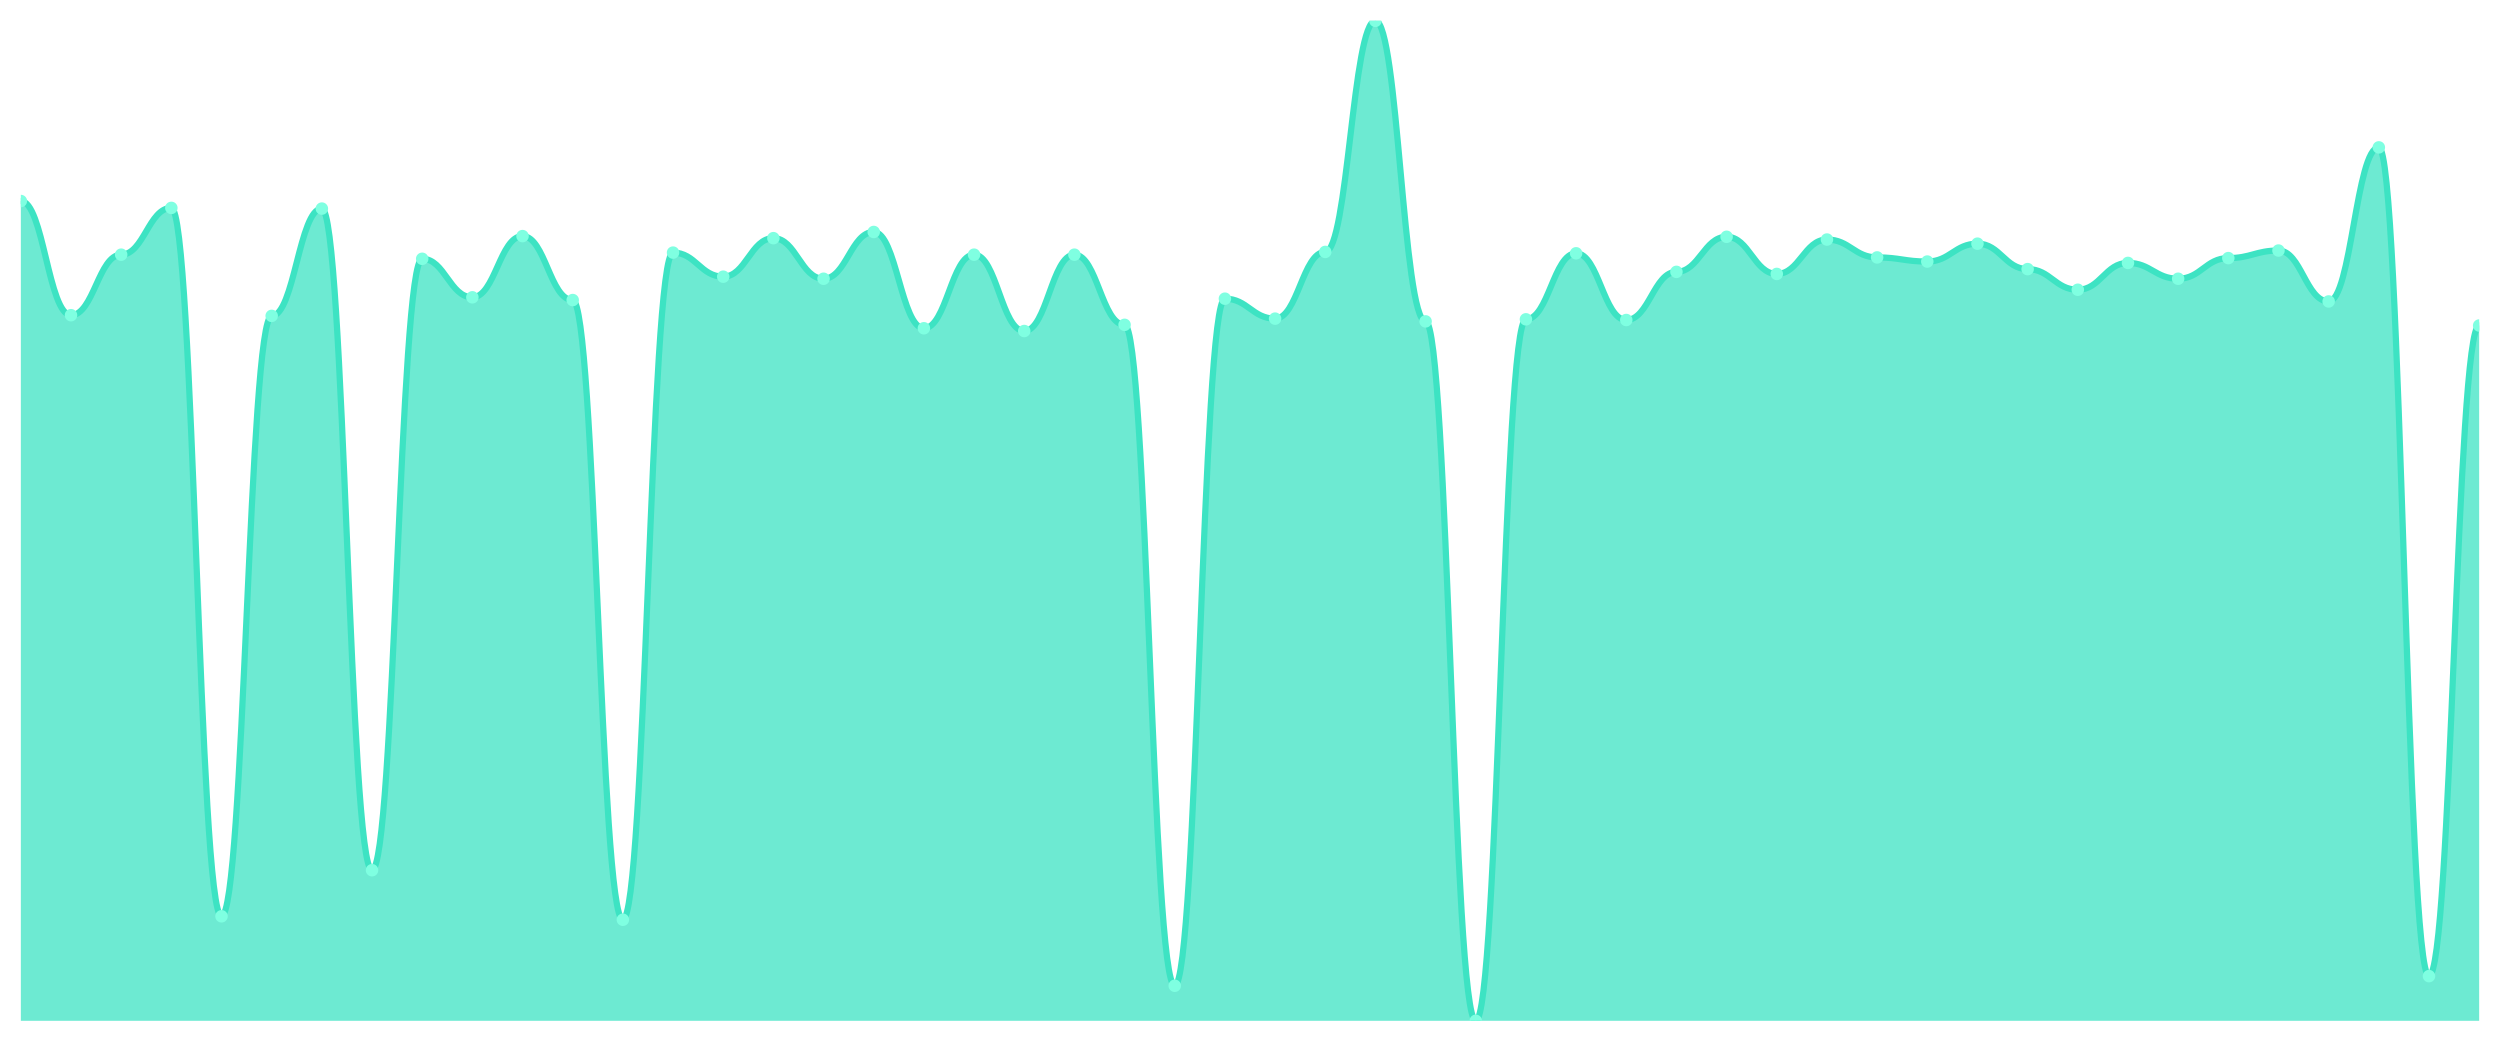
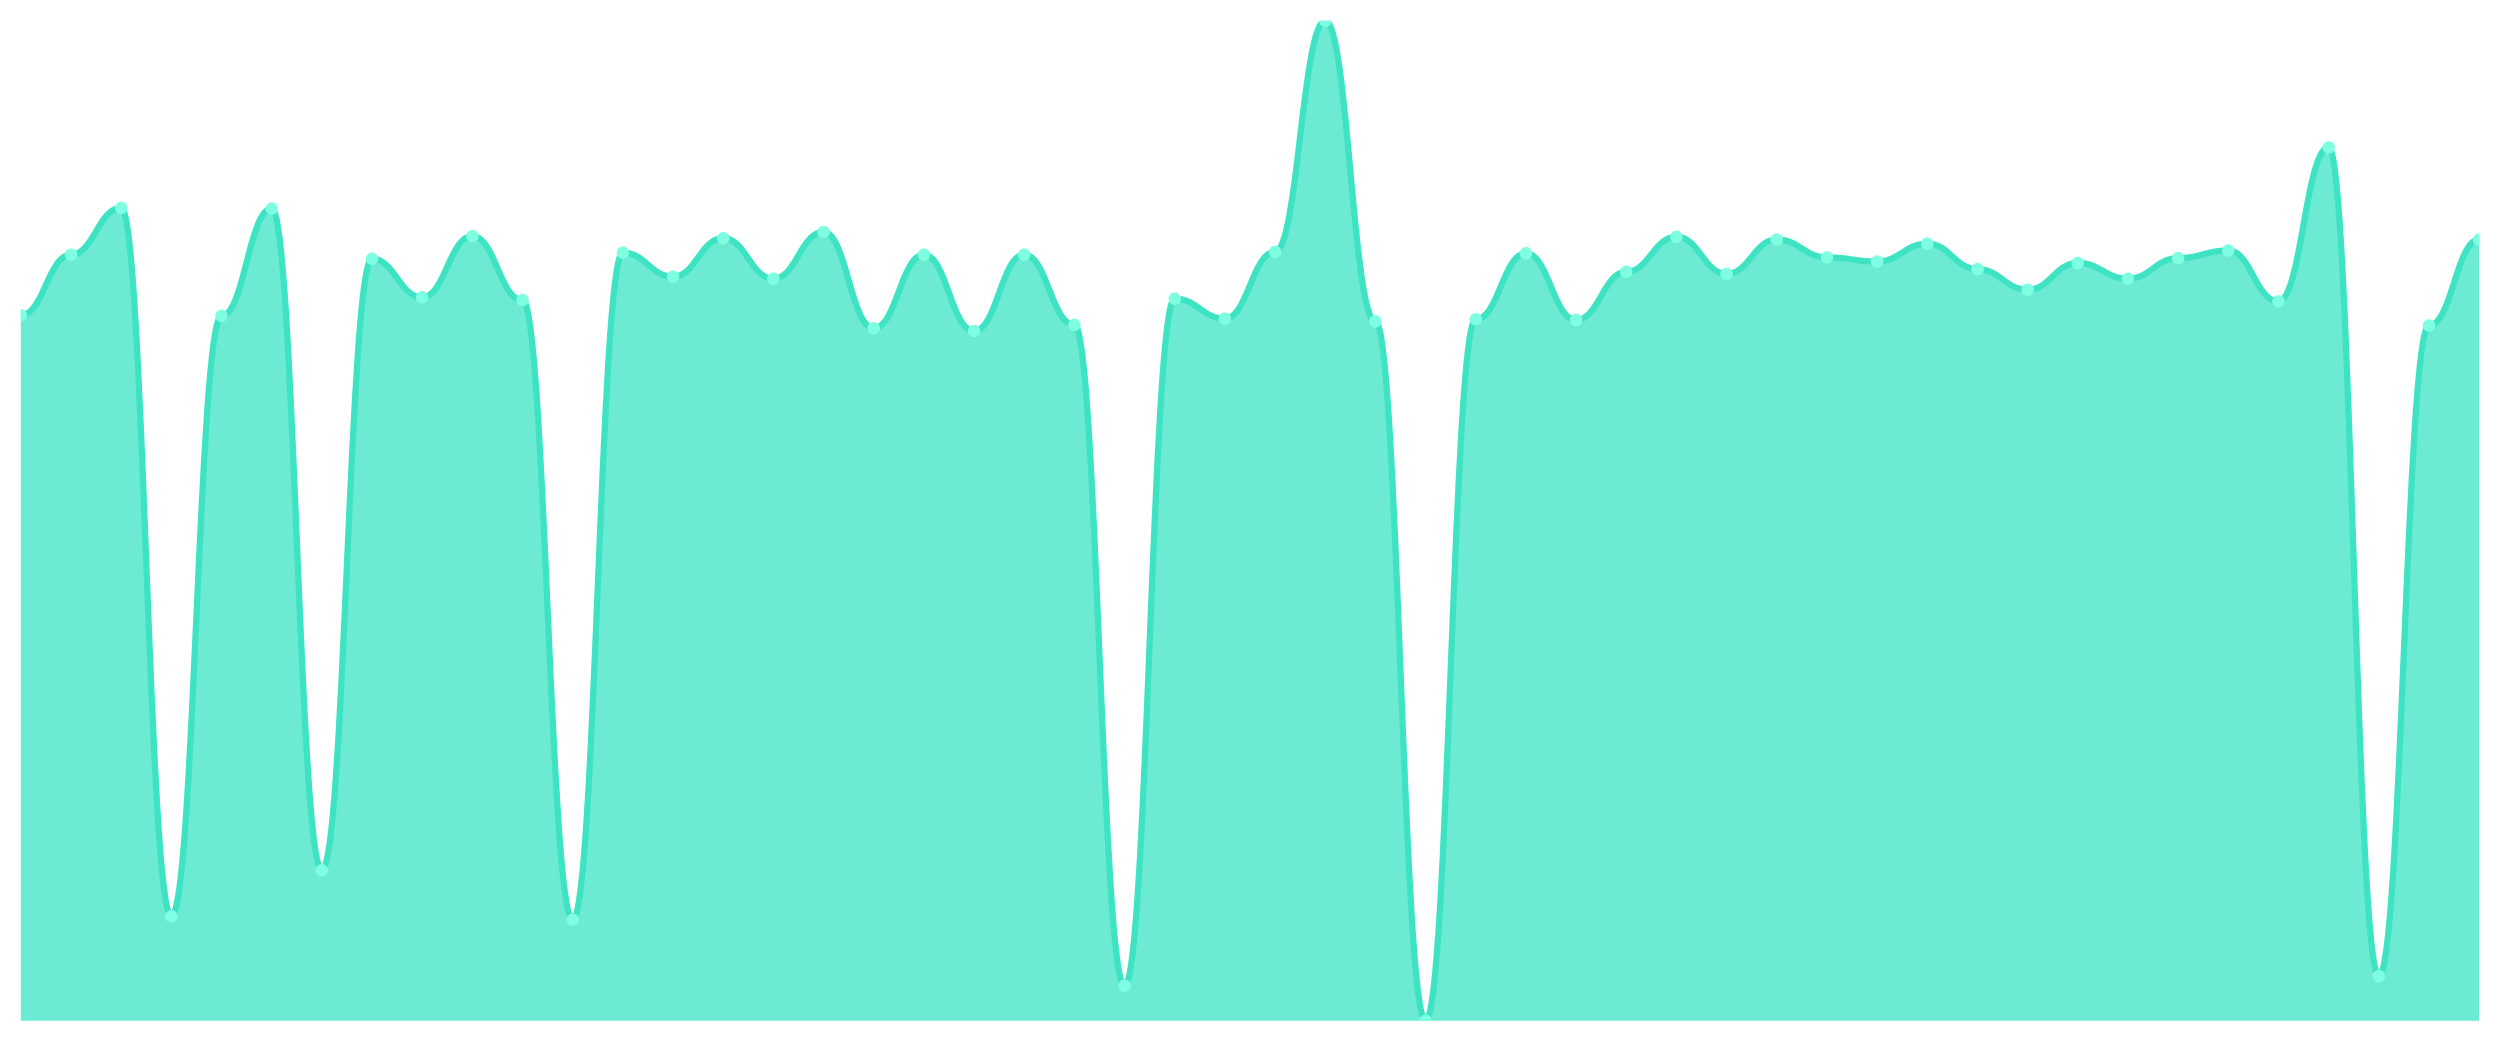
<svg xmlns="http://www.w3.org/2000/svg" viewBox="0 0 1200 500" width="1200" height="500">
  <defs>
    <clipPath id="c">
      <rect x="10" y="10" width="1180" height="480" />
    </clipPath>
  </defs>
  <rect width="1200" height="500" fill="none" />
  <g clip-path="url(#c)">
-     <path d="M 10,490 L 10,96.492 C 20.837,96.492 23.245,151.293 34.082,151.293 C 44.918,151.293 47.327,122.242 58.163,122.242 C 69,122.242 71.408,99.794 82.245,99.794 C 93.082,99.794 95.49,439.821 106.327,439.821 C 117.163,439.821 119.571,151.623 130.408,151.623 C 141.245,151.623 143.653,100.124 154.49,100.124 C 165.327,100.124 167.735,417.703 178.571,417.703 C 189.408,417.703 191.816,124.223 202.653,124.223 C 213.49,124.223 215.898,142.71 226.735,142.71 C 237.571,142.71 239.98,113.329 250.816,113.329 C 261.653,113.329 264.061,144.03 274.898,144.03 C 285.735,144.03 288.143,441.472 298.98,441.472 C 309.816,441.472 312.224,121.252 323.061,121.252 C 333.898,121.252 336.306,132.806 347.143,132.806 C 357.98,132.806 360.388,114.319 371.224,114.319 C 382.061,114.319 384.469,133.796 395.306,133.796 C 406.143,133.796 408.551,111.348 419.388,111.348 C 430.224,111.348 432.633,157.565 443.469,157.565 C 454.306,157.565 456.714,122.242 467.551,122.242 C 478.388,122.242 480.796,158.886 491.633,158.886 C 502.469,158.886 504.878,122.242 515.714,122.242 C 526.551,122.242 528.959,155.915 539.796,155.915 C 550.633,155.915 553.041,473.164 563.878,473.164 C 574.714,473.164 577.122,143.37 587.959,143.37 C 598.796,143.37 601.204,152.944 612.041,152.944 C 622.878,152.944 625.286,120.922 636.122,120.922 C 646.959,120.922 649.367,10 660.204,10 C 671.041,10 673.449,154.264 684.286,154.264 C 695.122,154.264 697.531,490 708.367,490 C 719.204,490 721.612,153.274 732.449,153.274 C 743.286,153.274 745.694,121.582 756.531,121.582 C 767.367,121.582 769.776,153.604 780.612,153.604 C 791.449,153.604 793.857,130.495 804.694,130.495 C 815.531,130.495 817.939,113.659 828.776,113.659 C 839.612,113.659 842.02,131.486 852.857,131.486 C 863.694,131.486 866.102,114.979 876.939,114.979 C 887.776,114.979 890.184,123.563 901.02,123.563 C 911.857,123.563 914.265,125.543 925.102,125.543 C 935.939,125.543 938.347,116.96 949.184,116.96 C 960.02,116.96 962.429,129.175 973.265,129.175 C 984.102,129.175 986.51,139.078 997.347,139.078 C 1008.184,139.078 1010.592,126.204 1021.429,126.204 C 1032.265,126.204 1034.673,133.796 1045.51,133.796 C 1056.347,133.796 1058.755,123.893 1069.592,123.893 C 1080.429,123.893 1082.837,120.261 1093.673,120.261 C 1104.51,120.261 1106.918,144.691 1117.755,144.691 C 1128.592,144.691 1131,70.743 1141.837,70.743 C 1152.673,70.743 1155.082,468.542 1165.918,468.542 C 1176.755,468.542 1179.163,156.245 1190,156.245 L 1190,490 Z" fill="rgba(61,227,195,0.75)" />
-     <path d="M 10,96.492 C 20.837,96.492 23.245,151.293 34.082,151.293 C 44.918,151.293 47.327,122.242 58.163,122.242 C 69,122.242 71.408,99.794 82.245,99.794 C 93.082,99.794 95.49,439.821 106.327,439.821 C 117.163,439.821 119.571,151.623 130.408,151.623 C 141.245,151.623 143.653,100.124 154.49,100.124 C 165.327,100.124 167.735,417.703 178.571,417.703 C 189.408,417.703 191.816,124.223 202.653,124.223 C 213.49,124.223 215.898,142.71 226.735,142.71 C 237.571,142.71 239.98,113.329 250.816,113.329 C 261.653,113.329 264.061,144.03 274.898,144.03 C 285.735,144.03 288.143,441.472 298.98,441.472 C 309.816,441.472 312.224,121.252 323.061,121.252 C 333.898,121.252 336.306,132.806 347.143,132.806 C 357.98,132.806 360.388,114.319 371.224,114.319 C 382.061,114.319 384.469,133.796 395.306,133.796 C 406.143,133.796 408.551,111.348 419.388,111.348 C 430.224,111.348 432.633,157.565 443.469,157.565 C 454.306,157.565 456.714,122.242 467.551,122.242 C 478.388,122.242 480.796,158.886 491.633,158.886 C 502.469,158.886 504.878,122.242 515.714,122.242 C 526.551,122.242 528.959,155.915 539.796,155.915 C 550.633,155.915 553.041,473.164 563.878,473.164 C 574.714,473.164 577.122,143.37 587.959,143.37 C 598.796,143.37 601.204,152.944 612.041,152.944 C 622.878,152.944 625.286,120.922 636.122,120.922 C 646.959,120.922 649.367,10 660.204,10 C 671.041,10 673.449,154.264 684.286,154.264 C 695.122,154.264 697.531,490 708.367,490 C 719.204,490 721.612,153.274 732.449,153.274 C 743.286,153.274 745.694,121.582 756.531,121.582 C 767.367,121.582 769.776,153.604 780.612,153.604 C 791.449,153.604 793.857,130.495 804.694,130.495 C 815.531,130.495 817.939,113.659 828.776,113.659 C 839.612,113.659 842.02,131.486 852.857,131.486 C 863.694,131.486 866.102,114.979 876.939,114.979 C 887.776,114.979 890.184,123.563 901.02,123.563 C 911.857,123.563 914.265,125.543 925.102,125.543 C 935.939,125.543 938.347,116.96 949.184,116.96 C 960.02,116.96 962.429,129.175 973.265,129.175 C 984.102,129.175 986.51,139.078 997.347,139.078 C 1008.184,139.078 1010.592,126.204 1021.429,126.204 C 1032.265,126.204 1034.673,133.796 1045.51,133.796 C 1056.347,133.796 1058.755,123.893 1069.592,123.893 C 1080.429,123.893 1082.837,120.261 1093.673,120.261 C 1104.51,120.261 1106.918,144.691 1117.755,144.691 C 1128.592,144.691 1131,70.743 1141.837,70.743 C 1152.673,70.743 1155.082,468.542 1165.918,468.542 C 1176.755,468.542 1179.163,156.245 1190,156.245" fill="none" stroke="#3de3c3" stroke-width="3" stroke-linecap="round" stroke-linejoin="round" />
-     <circle cx="10" cy="96.492" r="3" fill="#7fffe1" />
-     <circle cx="34.082" cy="151.293" r="3" fill="#7fffe1" />
-     <circle cx="58.163" cy="122.242" r="3" fill="#7fffe1" />
-     <circle cx="82.245" cy="99.794" r="3" fill="#7fffe1" />
-     <circle cx="106.327" cy="439.821" r="3" fill="#7fffe1" />
-     <circle cx="130.408" cy="151.623" r="3" fill="#7fffe1" />
-     <circle cx="154.49" cy="100.124" r="3" fill="#7fffe1" />
-     <circle cx="178.571" cy="417.703" r="3" fill="#7fffe1" />
-     <circle cx="202.653" cy="124.223" r="3" fill="#7fffe1" />
-     <circle cx="226.735" cy="142.71" r="3" fill="#7fffe1" />
-     <circle cx="250.816" cy="113.329" r="3" fill="#7fffe1" />
-     <circle cx="274.898" cy="144.03" r="3" fill="#7fffe1" />
-     <circle cx="298.98" cy="441.472" r="3" fill="#7fffe1" />
-     <circle cx="323.061" cy="121.252" r="3" fill="#7fffe1" />
-     <circle cx="347.143" cy="132.806" r="3" fill="#7fffe1" />
-     <circle cx="371.224" cy="114.319" r="3" fill="#7fffe1" />
-     <circle cx="395.306" cy="133.796" r="3" fill="#7fffe1" />
-     <circle cx="419.388" cy="111.348" r="3" fill="#7fffe1" />
-     <circle cx="443.469" cy="157.565" r="3" fill="#7fffe1" />
-     <circle cx="467.551" cy="122.242" r="3" fill="#7fffe1" />
-     <circle cx="491.633" cy="158.886" r="3" fill="#7fffe1" />
-     <circle cx="515.714" cy="122.242" r="3" fill="#7fffe1" />
-     <circle cx="539.796" cy="155.915" r="3" fill="#7fffe1" />
-     <circle cx="563.878" cy="473.164" r="3" fill="#7fffe1" />
-     <circle cx="587.959" cy="143.37" r="3" fill="#7fffe1" />
-     <circle cx="612.041" cy="152.944" r="3" fill="#7fffe1" />
-     <circle cx="636.122" cy="120.922" r="3" fill="#7fffe1" />
-     <circle cx="660.204" cy="10" r="3" fill="#7fffe1" />
-     <circle cx="684.286" cy="154.264" r="3" fill="#7fffe1" />
-     <circle cx="708.367" cy="490" r="3" fill="#7fffe1" />
-     <circle cx="732.449" cy="153.274" r="3" fill="#7fffe1" />
-     <circle cx="756.531" cy="121.582" r="3" fill="#7fffe1" />
-     <circle cx="780.612" cy="153.604" r="3" fill="#7fffe1" />
-     <circle cx="804.694" cy="130.495" r="3" fill="#7fffe1" />
-     <circle cx="828.776" cy="113.659" r="3" fill="#7fffe1" />
-     <circle cx="852.857" cy="131.486" r="3" fill="#7fffe1" />
-     <circle cx="876.939" cy="114.979" r="3" fill="#7fffe1" />
-     <circle cx="901.02" cy="123.563" r="3" fill="#7fffe1" />
-     <circle cx="925.102" cy="125.543" r="3" fill="#7fffe1" />
-     <circle cx="949.184" cy="116.96" r="3" fill="#7fffe1" />
-     <circle cx="973.265" cy="129.175" r="3" fill="#7fffe1" />
-     <circle cx="997.347" cy="139.078" r="3" fill="#7fffe1" />
-     <circle cx="1021.429" cy="126.204" r="3" fill="#7fffe1" />
-     <circle cx="1045.51" cy="133.796" r="3" fill="#7fffe1" />
-     <circle cx="1069.592" cy="123.893" r="3" fill="#7fffe1" />
-     <circle cx="1093.673" cy="120.261" r="3" fill="#7fffe1" />
-     <circle cx="1117.755" cy="144.691" r="3" fill="#7fffe1" />
-     <circle cx="1141.837" cy="70.743" r="3" fill="#7fffe1" />
-     <circle cx="1165.918" cy="468.542" r="3" fill="#7fffe1" />
-     <circle cx="1190" cy="156.245" r="3" fill="#7fffe1" />
+     <path d="M 10,490 L 10,151.293 C 20.837,151.293 23.245,122.242 34.082,122.242 C 44.918,122.242 47.327,99.794 58.163,99.794 C 69,99.794 71.408,439.821 82.245,439.821 C 93.082,439.821 95.49,151.623 106.327,151.623 C 117.163,151.623 119.571,100.124 130.408,100.124 C 141.245,100.124 143.653,417.703 154.49,417.703 C 165.327,417.703 167.735,124.223 178.571,124.223 C 189.408,124.223 191.816,142.71 202.653,142.71 C 213.49,142.71 215.898,113.329 226.735,113.329 C 237.571,113.329 239.98,144.03 250.816,144.03 C 261.653,144.03 264.061,441.472 274.898,441.472 C 285.735,441.472 288.143,121.252 298.98,121.252 C 309.816,121.252 312.224,132.806 323.061,132.806 C 333.898,132.806 336.306,114.319 347.143,114.319 C 357.98,114.319 360.388,133.796 371.224,133.796 C 382.061,133.796 384.469,111.348 395.306,111.348 C 406.143,111.348 408.551,157.565 419.388,157.565 C 430.224,157.565 432.633,122.242 443.469,122.242 C 454.306,122.242 456.714,158.886 467.551,158.886 C 478.388,158.886 480.796,122.242 491.633,122.242 C 502.469,122.242 504.878,155.915 515.714,155.915 C 526.551,155.915 528.959,473.164 539.796,473.164 C 550.633,473.164 553.041,143.37 563.878,143.37 C 574.714,143.37 577.122,152.944 587.959,152.944 C 598.796,152.944 601.204,120.922 612.041,120.922 C 622.878,120.922 625.286,10 636.122,10 C 646.959,10 649.367,154.264 660.204,154.264 C 671.041,154.264 673.449,490 684.286,490 C 695.122,490 697.531,153.274 708.367,153.274 C 719.204,153.274 721.612,121.582 732.449,121.582 C 743.286,121.582 745.694,153.604 756.531,153.604 C 767.367,153.604 769.776,130.495 780.612,130.495 C 791.449,130.495 793.857,113.659 804.694,113.659 C 815.531,113.659 817.939,131.486 828.776,131.486 C 839.612,131.486 842.02,114.979 852.857,114.979 C 863.694,114.979 866.102,123.563 876.939,123.563 C 887.776,123.563 890.184,125.543 901.02,125.543 C 911.857,125.543 914.265,116.96 925.102,116.96 C 935.939,116.96 938.347,129.175 949.184,129.175 C 960.02,129.175 962.429,139.078 973.265,139.078 C 984.102,139.078 986.51,126.204 997.347,126.204 C 1008.184,126.204 1010.592,133.796 1021.429,133.796 C 1032.265,133.796 1034.673,123.893 1045.51,123.893 C 1056.347,123.893 1058.755,120.261 1069.592,120.261 C 1080.429,120.261 1082.837,144.691 1093.673,144.691 C 1104.51,144.691 1106.918,70.743 1117.755,70.743 C 1128.592,70.743 1131,468.542 1141.837,468.542 C 1152.673,468.542 1155.082,156.245 1165.918,156.245 C 1176.755,156.245 1179.163,114.979 1190,114.979 L 1190,490 Z" fill="rgba(61,227,195,0.75)" />
+     <path d="M 10,151.293 C 20.837,151.293 23.245,122.242 34.082,122.242 C 44.918,122.242 47.327,99.794 58.163,99.794 C 69,99.794 71.408,439.821 82.245,439.821 C 93.082,439.821 95.49,151.623 106.327,151.623 C 117.163,151.623 119.571,100.124 130.408,100.124 C 141.245,100.124 143.653,417.703 154.49,417.703 C 165.327,417.703 167.735,124.223 178.571,124.223 C 189.408,124.223 191.816,142.71 202.653,142.71 C 213.49,142.71 215.898,113.329 226.735,113.329 C 237.571,113.329 239.98,144.03 250.816,144.03 C 261.653,144.03 264.061,441.472 274.898,441.472 C 285.735,441.472 288.143,121.252 298.98,121.252 C 309.816,121.252 312.224,132.806 323.061,132.806 C 333.898,132.806 336.306,114.319 347.143,114.319 C 357.98,114.319 360.388,133.796 371.224,133.796 C 382.061,133.796 384.469,111.348 395.306,111.348 C 406.143,111.348 408.551,157.565 419.388,157.565 C 430.224,157.565 432.633,122.242 443.469,122.242 C 454.306,122.242 456.714,158.886 467.551,158.886 C 478.388,158.886 480.796,122.242 491.633,122.242 C 502.469,122.242 504.878,155.915 515.714,155.915 C 526.551,155.915 528.959,473.164 539.796,473.164 C 550.633,473.164 553.041,143.37 563.878,143.37 C 574.714,143.37 577.122,152.944 587.959,152.944 C 598.796,152.944 601.204,120.922 612.041,120.922 C 622.878,120.922 625.286,10 636.122,10 C 646.959,10 649.367,154.264 660.204,154.264 C 671.041,154.264 673.449,490 684.286,490 C 695.122,490 697.531,153.274 708.367,153.274 C 719.204,153.274 721.612,121.582 732.449,121.582 C 743.286,121.582 745.694,153.604 756.531,153.604 C 767.367,153.604 769.776,130.495 780.612,130.495 C 791.449,130.495 793.857,113.659 804.694,113.659 C 815.531,113.659 817.939,131.486 828.776,131.486 C 839.612,131.486 842.02,114.979 852.857,114.979 C 863.694,114.979 866.102,123.563 876.939,123.563 C 887.776,123.563 890.184,125.543 901.02,125.543 C 911.857,125.543 914.265,116.96 925.102,116.96 C 935.939,116.96 938.347,129.175 949.184,129.175 C 960.02,129.175 962.429,139.078 973.265,139.078 C 984.102,139.078 986.51,126.204 997.347,126.204 C 1008.184,126.204 1010.592,133.796 1021.429,133.796 C 1032.265,133.796 1034.673,123.893 1045.51,123.893 C 1056.347,123.893 1058.755,120.261 1069.592,120.261 C 1080.429,120.261 1082.837,144.691 1093.673,144.691 C 1104.51,144.691 1106.918,70.743 1117.755,70.743 C 1128.592,70.743 1131,468.542 1141.837,468.542 C 1152.673,468.542 1155.082,156.245 1165.918,156.245 C 1176.755,156.245 1179.163,114.979 1190,114.979" fill="none" stroke="#3de3c3" stroke-width="3" stroke-linecap="round" stroke-linejoin="round" />
+     <circle cx="10" cy="151.293" r="3" fill="#7fffe1" />
+     <circle cx="34.082" cy="122.242" r="3" fill="#7fffe1" />
+     <circle cx="58.163" cy="99.794" r="3" fill="#7fffe1" />
+     <circle cx="82.245" cy="439.821" r="3" fill="#7fffe1" />
+     <circle cx="106.327" cy="151.623" r="3" fill="#7fffe1" />
+     <circle cx="130.408" cy="100.124" r="3" fill="#7fffe1" />
+     <circle cx="154.49" cy="417.703" r="3" fill="#7fffe1" />
+     <circle cx="178.571" cy="124.223" r="3" fill="#7fffe1" />
+     <circle cx="202.653" cy="142.71" r="3" fill="#7fffe1" />
+     <circle cx="226.735" cy="113.329" r="3" fill="#7fffe1" />
+     <circle cx="250.816" cy="144.03" r="3" fill="#7fffe1" />
+     <circle cx="274.898" cy="441.472" r="3" fill="#7fffe1" />
+     <circle cx="298.98" cy="121.252" r="3" fill="#7fffe1" />
+     <circle cx="323.061" cy="132.806" r="3" fill="#7fffe1" />
+     <circle cx="347.143" cy="114.319" r="3" fill="#7fffe1" />
+     <circle cx="371.224" cy="133.796" r="3" fill="#7fffe1" />
+     <circle cx="395.306" cy="111.348" r="3" fill="#7fffe1" />
+     <circle cx="419.388" cy="157.565" r="3" fill="#7fffe1" />
+     <circle cx="443.469" cy="122.242" r="3" fill="#7fffe1" />
+     <circle cx="467.551" cy="158.886" r="3" fill="#7fffe1" />
+     <circle cx="491.633" cy="122.242" r="3" fill="#7fffe1" />
+     <circle cx="515.714" cy="155.915" r="3" fill="#7fffe1" />
+     <circle cx="539.796" cy="473.164" r="3" fill="#7fffe1" />
+     <circle cx="563.878" cy="143.37" r="3" fill="#7fffe1" />
+     <circle cx="587.959" cy="152.944" r="3" fill="#7fffe1" />
+     <circle cx="612.041" cy="120.922" r="3" fill="#7fffe1" />
+     <circle cx="636.122" cy="10" r="3" fill="#7fffe1" />
+     <circle cx="660.204" cy="154.264" r="3" fill="#7fffe1" />
+     <circle cx="684.286" cy="490" r="3" fill="#7fffe1" />
+     <circle cx="708.367" cy="153.274" r="3" fill="#7fffe1" />
+     <circle cx="732.449" cy="121.582" r="3" fill="#7fffe1" />
+     <circle cx="756.531" cy="153.604" r="3" fill="#7fffe1" />
+     <circle cx="780.612" cy="130.495" r="3" fill="#7fffe1" />
+     <circle cx="804.694" cy="113.659" r="3" fill="#7fffe1" />
+     <circle cx="828.776" cy="131.486" r="3" fill="#7fffe1" />
+     <circle cx="852.857" cy="114.979" r="3" fill="#7fffe1" />
+     <circle cx="876.939" cy="123.563" r="3" fill="#7fffe1" />
+     <circle cx="901.02" cy="125.543" r="3" fill="#7fffe1" />
+     <circle cx="925.102" cy="116.96" r="3" fill="#7fffe1" />
+     <circle cx="949.184" cy="129.175" r="3" fill="#7fffe1" />
+     <circle cx="973.265" cy="139.078" r="3" fill="#7fffe1" />
+     <circle cx="997.347" cy="126.204" r="3" fill="#7fffe1" />
+     <circle cx="1021.429" cy="133.796" r="3" fill="#7fffe1" />
+     <circle cx="1045.51" cy="123.893" r="3" fill="#7fffe1" />
+     <circle cx="1069.592" cy="120.261" r="3" fill="#7fffe1" />
+     <circle cx="1093.673" cy="144.691" r="3" fill="#7fffe1" />
+     <circle cx="1117.755" cy="70.743" r="3" fill="#7fffe1" />
+     <circle cx="1141.837" cy="468.542" r="3" fill="#7fffe1" />
+     <circle cx="1165.918" cy="156.245" r="3" fill="#7fffe1" />
+     <circle cx="1190" cy="114.979" r="3" fill="#7fffe1" />
  </g>
</svg>
